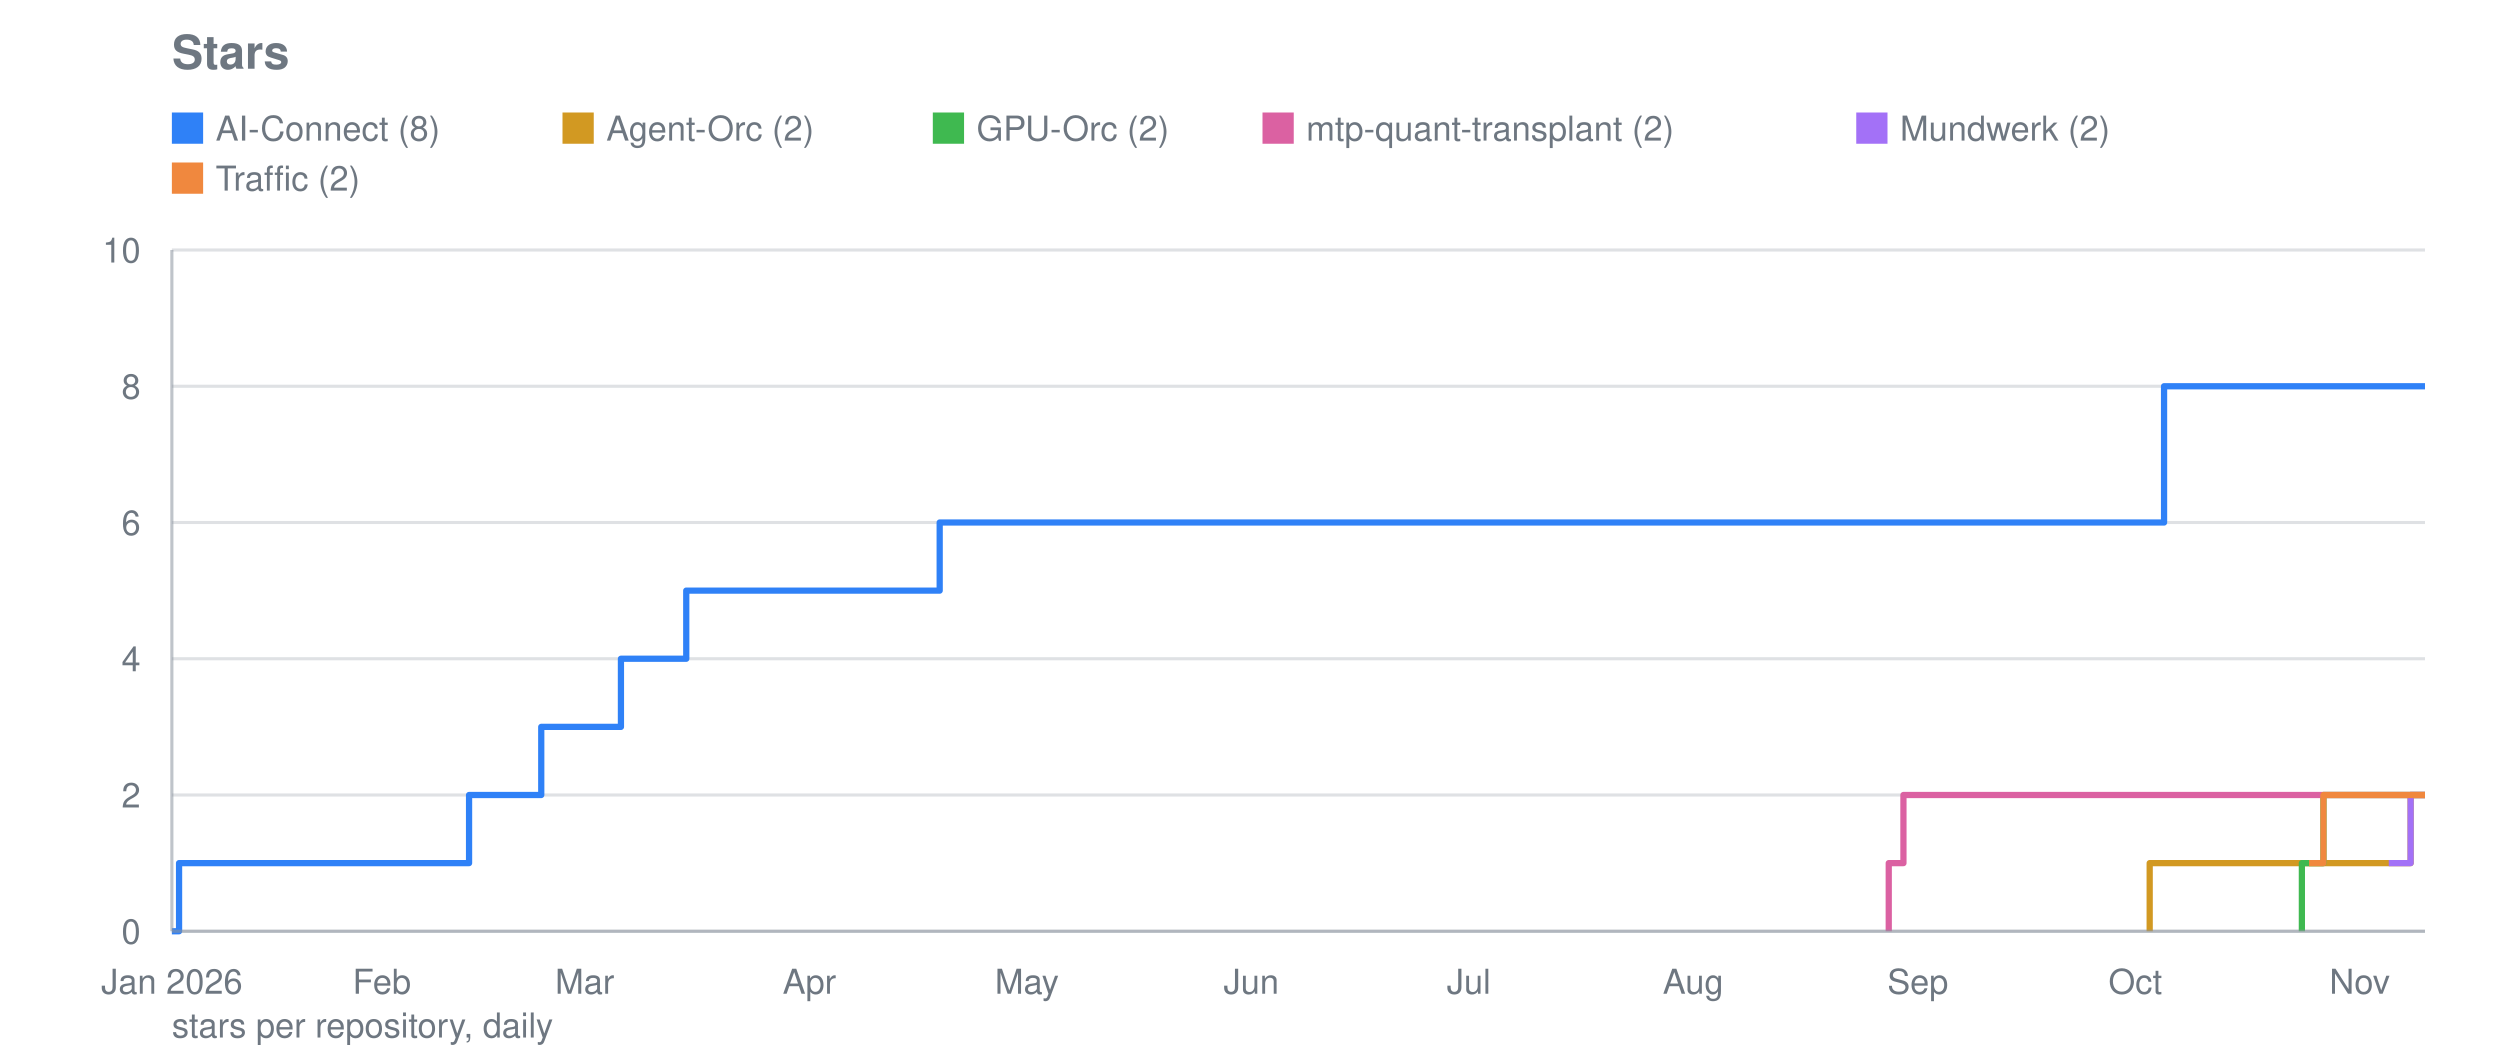
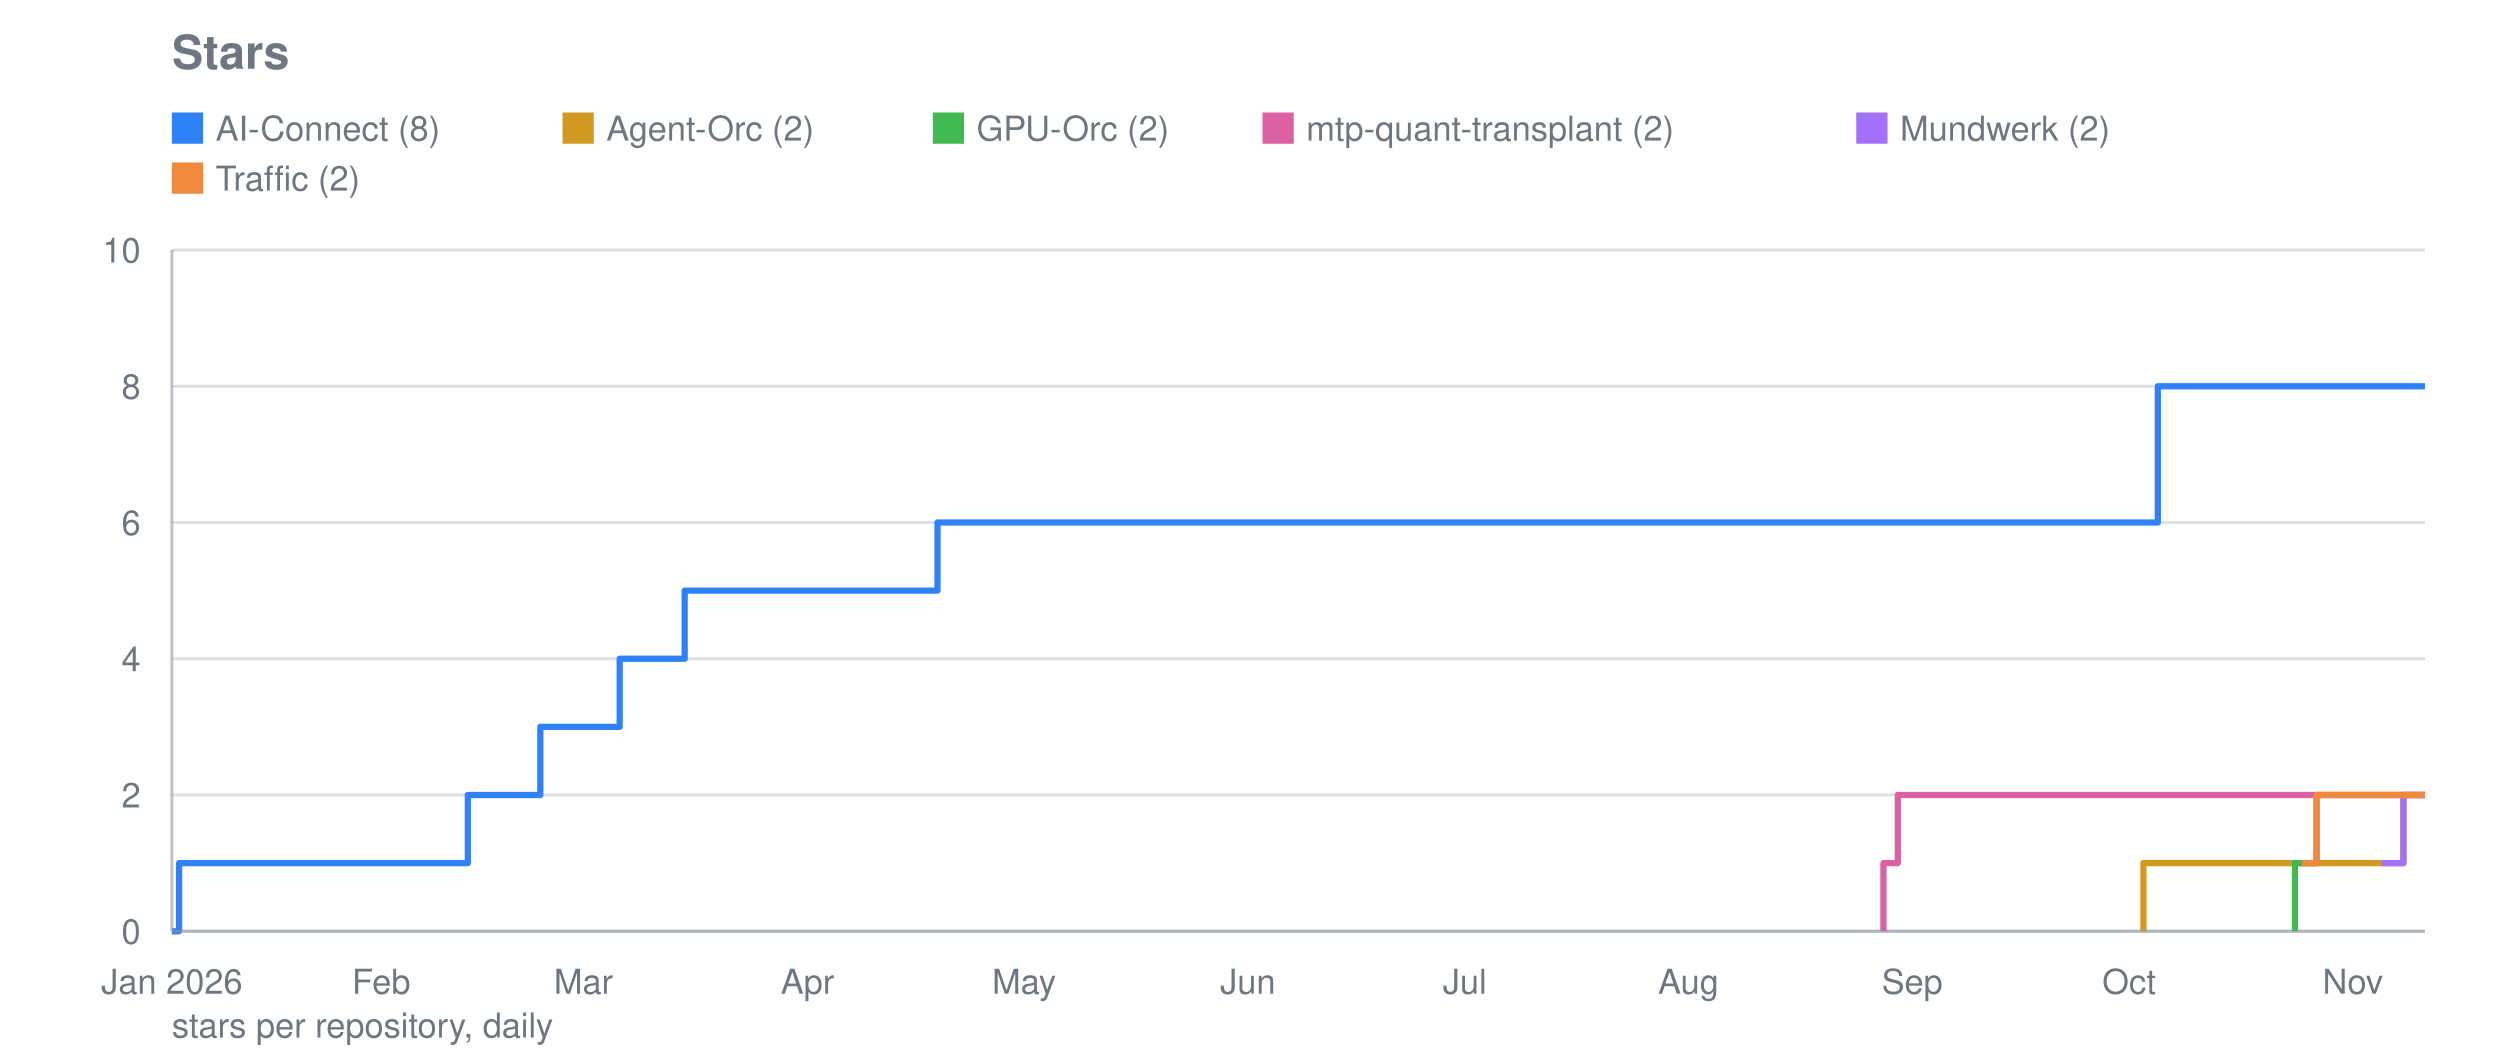
<svg xmlns="http://www.w3.org/2000/svg" viewBox="0 0 800 340" width="800" height="340" role="img" aria-label="Stars">
  <text font-family="system-ui, -apple-system, Segoe UI, Helvetica, Arial, sans-serif" font-size="15" font-weight="600" fill="#6e7781" x="55" y="22">Stars</text>
  <line stroke="#8b949e" stroke-width="1" opacity="0.28" x1="55" y1="298.0" x2="776" y2="298.0" />
  <text font-family="system-ui, -apple-system, Segoe UI, Helvetica, Arial, sans-serif" font-size="11" fill="#6e7781" x="45" y="302.0" text-anchor="end">0</text>
  <line stroke="#8b949e" stroke-width="1" opacity="0.28" x1="55" y1="254.4" x2="776" y2="254.4" />
  <text font-family="system-ui, -apple-system, Segoe UI, Helvetica, Arial, sans-serif" font-size="11" fill="#6e7781" x="45" y="258.4" text-anchor="end">2</text>
  <line stroke="#8b949e" stroke-width="1" opacity="0.28" x1="55" y1="210.8" x2="776" y2="210.8" />
  <text font-family="system-ui, -apple-system, Segoe UI, Helvetica, Arial, sans-serif" font-size="11" fill="#6e7781" x="45" y="214.8" text-anchor="end">4</text>
  <line stroke="#8b949e" stroke-width="1" opacity="0.28" x1="55" y1="167.2" x2="776" y2="167.2" />
  <text font-family="system-ui, -apple-system, Segoe UI, Helvetica, Arial, sans-serif" font-size="11" fill="#6e7781" x="45" y="171.2" text-anchor="end">6</text>
  <line stroke="#8b949e" stroke-width="1" opacity="0.28" x1="55" y1="123.6" x2="776" y2="123.6" />
  <text font-family="system-ui, -apple-system, Segoe UI, Helvetica, Arial, sans-serif" font-size="11" fill="#6e7781" x="45" y="127.6" text-anchor="end">8</text>
  <line stroke="#8b949e" stroke-width="1" opacity="0.28" x1="55" y1="80.0" x2="776" y2="80.0" />
  <text font-family="system-ui, -apple-system, Segoe UI, Helvetica, Arial, sans-serif" font-size="11" fill="#6e7781" x="45" y="84.0" text-anchor="end">10</text>
  <text font-family="system-ui, -apple-system, Segoe UI, Helvetica, Arial, sans-serif" font-size="11" fill="#6e7781" x="55.0" y="318" text-anchor="middle">Jan 2026</text>
-   <text font-family="system-ui, -apple-system, Segoe UI, Helvetica, Arial, sans-serif" font-size="11" fill="#6e7781" x="122.2" y="318" text-anchor="middle">Feb</text>
-   <text font-family="system-ui, -apple-system, Segoe UI, Helvetica, Arial, sans-serif" font-size="11" fill="#6e7781" x="187.1" y="318" text-anchor="middle">Mar</text>
-   <text font-family="system-ui, -apple-system, Segoe UI, Helvetica, Arial, sans-serif" font-size="11" fill="#6e7781" x="259.0" y="318" text-anchor="middle">Apr</text>
-   <text font-family="system-ui, -apple-system, Segoe UI, Helvetica, Arial, sans-serif" font-size="11" fill="#6e7781" x="328.6" y="318" text-anchor="middle">May</text>
-   <text font-family="system-ui, -apple-system, Segoe UI, Helvetica, Arial, sans-serif" font-size="11" fill="#6e7781" x="400.4" y="318" text-anchor="middle">Jun</text>
-   <text font-family="system-ui, -apple-system, Segoe UI, Helvetica, Arial, sans-serif" font-size="11" fill="#6e7781" x="470.0" y="318" text-anchor="middle">Jul</text>
-   <text font-family="system-ui, -apple-system, Segoe UI, Helvetica, Arial, sans-serif" font-size="11" fill="#6e7781" x="541.8" y="318" text-anchor="middle">Aug</text>
-   <text font-family="system-ui, -apple-system, Segoe UI, Helvetica, Arial, sans-serif" font-size="11" fill="#6e7781" x="613.7" y="318" text-anchor="middle">Sep</text>
-   <text font-family="system-ui, -apple-system, Segoe UI, Helvetica, Arial, sans-serif" font-size="11" fill="#6e7781" x="683.3" y="318" text-anchor="middle">Oct</text>
-   <text font-family="system-ui, -apple-system, Segoe UI, Helvetica, Arial, sans-serif" font-size="11" fill="#6e7781" x="755.1" y="318" text-anchor="middle">Nov</text>
-   <polyline fill="none" stroke="#2f81f7" stroke-width="2" stroke-linejoin="round" points="55.0,298.0 57.3,298.0 57.3,276.2 150.1,276.2 150.1,254.4 152.4,254.4 152.4,254.4 154.7,254.4 154.7,254.4 157.0,254.4 157.0,254.4 159.3,254.4 159.3,254.4 161.6,254.4 161.6,254.4 164.0,254.4 164.0,254.4 166.3,254.4 166.3,254.4 168.6,254.4 168.6,254.4 170.9,254.4 170.9,254.4 173.2,254.4 173.2,254.4 173.2,254.4 173.2,232.6 173.2,232.6 173.2,232.6 173.2,232.6 173.2,232.6 175.6,232.6 175.6,232.6 177.9,232.6 177.9,232.6 180.2,232.6 180.2,232.6 182.5,232.6 182.5,232.6 184.8,232.6 184.8,232.6 187.1,232.6 187.1,232.6 189.5,232.6 189.5,232.6 191.8,232.6 191.8,232.6 194.1,232.6 194.1,232.6 196.4,232.6 196.4,232.6 198.7,232.6 198.7,210.8 201.1,210.8 201.1,210.8 203.4,210.8 203.4,210.8 205.7,210.8 205.7,210.8 208.0,210.8 208.0,210.8 210.3,210.8 210.3,210.8 212.6,210.8 212.6,210.8 215.0,210.8 215.0,210.8 217.3,210.8 217.3,210.8 219.6,210.8 219.6,189.0 221.9,189.0 221.9,189.0 224.2,189.0 224.2,189.0 226.6,189.0 226.6,189.0 228.9,189.0 228.9,189.0 231.2,189.0 231.2,189.0 233.5,189.0 233.5,189.0 235.8,189.0 235.8,189.0 238.1,189.0 238.1,189.0 240.5,189.0 240.5,189.0 242.8,189.0 242.8,189.0 245.1,189.0 245.1,189.0 247.4,189.0 247.4,189.0 249.7,189.0 249.7,189.0 252.1,189.0 252.1,189.0 254.4,189.0 254.4,189.0 256.7,189.0 256.7,189.0 259.0,189.0 259.0,189.0 261.3,189.0 261.3,189.0 263.6,189.0 263.6,189.0 266.0,189.0 266.0,189.0 268.3,189.0 268.3,189.0 270.6,189.0 270.6,189.0 272.9,189.0 272.9,189.0 275.2,189.0 275.2,189.0 277.6,189.0 277.6,189.0 279.9,189.0 279.9,189.0 282.2,189.0 282.2,189.0 284.5,189.0 284.5,189.0 286.8,189.0 286.8,189.0 289.2,189.0 289.2,189.0 291.5,189.0 291.5,189.0 293.8,189.0 293.8,189.0 296.1,189.0 296.1,189.0 298.4,189.0 298.4,189.0 300.7,189.0 300.7,167.2 303.1,167.2 303.1,167.2 305.4,167.2 305.4,167.2 307.7,167.2 307.7,167.2 310.0,167.2 310.0,167.2 312.3,167.2 312.3,167.2 314.7,167.2 314.7,167.2 317.0,167.2 317.0,167.2 319.3,167.2 319.3,167.2 321.6,167.2 321.6,167.2 323.9,167.2 323.9,167.2 326.2,167.2 326.2,167.2 328.6,167.2 328.6,167.2 330.9,167.2 330.9,167.2 333.2,167.2 333.2,167.2 335.5,167.2 335.5,167.2 337.8,167.2 337.8,167.2 340.2,167.2 340.2,167.2 342.5,167.2 342.5,167.2 344.8,167.2 344.8,167.2 347.1,167.2 347.1,167.2 349.4,167.2 349.4,167.2 351.7,167.2 351.7,167.2 354.1,167.2 354.1,167.2 356.4,167.2 356.4,167.2 358.7,167.2 358.7,167.2 361.0,167.2 361.0,167.2 363.3,167.2 363.3,167.2 365.7,167.2 365.7,167.2 368.0,167.2 368.0,167.2 370.3,167.2 370.3,167.2 372.6,167.2 372.6,167.2 374.9,167.2 374.9,167.2 377.2,167.2 377.2,167.2 379.6,167.2 379.6,167.2 381.9,167.2 381.9,167.2 384.2,167.2 384.2,167.2 386.5,167.2 386.5,167.2 388.8,167.2 388.8,167.2 391.2,167.2 391.2,167.2 393.5,167.2 393.5,167.2 395.8,167.2 395.8,167.2 398.1,167.2 398.1,167.2 400.4,167.2 400.4,167.2 402.7,167.2 402.7,167.2 405.1,167.2 405.1,167.2 407.4,167.2 407.4,167.2 409.7,167.2 409.7,167.2 412.0,167.2 412.0,167.2 414.3,167.2 414.3,167.2 416.7,167.2 416.7,167.2 419.0,167.2 419.0,167.2 421.3,167.2 421.3,167.2 423.6,167.2 423.6,167.2 425.9,167.2 425.9,167.2 428.3,167.2 428.3,167.2 430.6,167.2 430.6,167.2 432.9,167.2 432.9,167.2 435.2,167.2 435.2,167.2 437.5,167.2 437.5,167.2 439.8,167.2 439.8,167.2 442.2,167.2 442.2,167.2 444.5,167.2 444.5,167.2 446.8,167.2 446.8,167.2 449.1,167.2 449.1,167.2 451.4,167.2 451.4,167.2 453.8,167.2 453.8,167.2 456.1,167.2 456.1,167.2 458.4,167.2 458.4,167.2 460.7,167.2 460.7,167.2 463.0,167.2 463.0,167.2 465.3,167.2 465.3,167.2 467.7,167.2 467.7,167.2 470.0,167.2 470.0,167.2 472.3,167.2 472.3,167.2 474.6,167.2 474.6,167.2 476.9,167.2 476.9,167.2 479.3,167.2 479.3,167.2 481.6,167.2 481.6,167.2 483.9,167.2 483.9,167.2 486.2,167.2 486.2,167.2 488.5,167.2 488.5,167.2 490.8,167.2 490.8,167.2 493.2,167.2 493.2,167.2 495.5,167.2 495.5,167.2 497.8,167.2 497.8,167.2 500.1,167.2 500.1,167.2 502.4,167.2 502.4,167.2 504.8,167.2 504.8,167.2 507.1,167.2 507.1,167.2 509.4,167.2 509.4,167.2 511.7,167.2 511.7,167.2 514.0,167.2 514.0,167.2 516.3,167.2 516.3,167.2 518.7,167.2 518.7,167.2 521.0,167.2 521.0,167.2 523.3,167.2 523.3,167.2 525.6,167.2 525.6,167.2 527.9,167.2 527.9,167.2 530.3,167.2 530.3,167.2 532.6,167.2 532.6,167.2 534.9,167.2 534.9,167.2 537.2,167.2 537.2,167.2 539.5,167.2 539.5,167.2 541.8,167.2 541.8,167.2 544.2,167.2 544.2,167.2 546.5,167.2 546.5,167.2 548.8,167.2 548.8,167.2 551.1,167.2 551.1,167.2 553.4,167.2 553.4,167.2 555.8,167.2 555.8,167.2 558.1,167.2 558.1,167.2 560.4,167.2 560.4,167.2 562.7,167.2 562.7,167.2 565.0,167.2 565.0,167.2 567.4,167.2 567.4,167.2 569.7,167.2 569.7,167.2 572.0,167.2 572.0,167.2 574.3,167.2 574.3,167.2 576.6,167.2 576.6,167.2 578.9,167.2 578.9,167.2 581.3,167.2 581.3,167.2 583.6,167.2 583.6,167.2 585.9,167.2 585.9,167.2 588.2,167.2 588.2,167.2 590.5,167.2 590.5,167.2 592.9,167.2 592.9,167.2 595.2,167.2 595.2,167.2 597.5,167.2 597.5,167.2 599.8,167.2 599.8,167.2 602.1,167.2 602.1,167.2 604.4,167.2 604.4,167.2 606.8,167.2 606.8,167.2 609.1,167.2 609.1,167.2 611.4,167.2 611.4,167.2 613.7,167.2 613.7,167.2 616.0,167.2 616.0,167.2 618.4,167.2 618.4,167.2 620.7,167.2 620.7,167.2 623.0,167.2 623.0,167.2 625.3,167.2 625.3,167.2 627.6,167.2 627.6,167.2 629.9,167.2 629.9,167.2 632.3,167.2 632.3,167.2 634.6,167.2 634.6,167.2 636.9,167.2 636.9,167.2 639.2,167.2 639.2,167.2 641.5,167.2 641.5,167.2 643.9,167.2 643.9,167.2 646.2,167.2 646.2,167.2 648.5,167.2 648.5,167.2 650.8,167.2 650.8,167.2 653.1,167.2 653.1,167.2 655.4,167.2 655.4,167.2 657.8,167.2 657.8,167.2 660.1,167.2 660.1,167.2 662.4,167.2 662.4,167.2 664.7,167.2 664.7,167.2 667.0,167.2 667.0,167.2 669.4,167.2 669.4,167.2 671.7,167.2 671.7,167.2 674.0,167.2 674.0,167.2 676.3,167.2 676.3,167.2 678.6,167.2 678.6,167.2 680.9,167.2 680.9,167.2 683.3,167.2 683.3,167.2 685.6,167.2 685.6,167.2 687.9,167.2 687.9,167.2 690.2,167.2 690.2,167.2 692.5,167.2 692.5,123.6 694.9,123.6 694.9,123.6 697.2,123.6 697.2,123.6 699.5,123.6 699.5,123.6 701.8,123.6 701.8,123.6 704.1,123.6 704.1,123.6 706.5,123.6 706.5,123.6 708.8,123.6 708.8,123.6 711.1,123.6 711.1,123.6 713.4,123.6 713.4,123.6 715.7,123.6 715.7,123.6 718.0,123.6 718.0,123.6 720.4,123.6 720.4,123.6 722.7,123.6 722.7,123.6 725.0,123.6 725.0,123.6 727.3,123.6 727.3,123.6 729.6,123.6 729.6,123.6 732.0,123.6 732.0,123.6 734.3,123.6 734.3,123.6 736.6,123.6 736.6,123.6 738.9,123.6 738.9,123.6 741.2,123.6 741.2,123.6 743.5,123.6 743.5,123.6 745.9,123.6 745.9,123.6 748.2,123.6 748.2,123.6 750.5,123.6 750.5,123.6 752.8,123.6 752.8,123.6 755.1,123.6 755.1,123.6 757.5,123.6 757.5,123.6 759.8,123.6 759.8,123.6 762.1,123.6 762.1,123.6 764.4,123.6 764.4,123.6 766.7,123.6 766.7,123.6 769.0,123.6 769.0,123.6 771.4,123.6 771.4,123.6 773.7,123.6 773.7,123.6 776.0,123.6 776.0,123.6" />
+   <text font-family="system-ui, -apple-system, Segoe UI, Helvetica, Arial, sans-serif" font-size="11" fill="#6e7781" x="122.0" y="318" text-anchor="middle">Feb</text>
+   <text font-family="system-ui, -apple-system, Segoe UI, Helvetica, Arial, sans-serif" font-size="11" fill="#6e7781" x="186.7" y="318" text-anchor="middle">Mar</text>
+   <text font-family="system-ui, -apple-system, Segoe UI, Helvetica, Arial, sans-serif" font-size="11" fill="#6e7781" x="258.4" y="318" text-anchor="middle">Apr</text>
+   <text font-family="system-ui, -apple-system, Segoe UI, Helvetica, Arial, sans-serif" font-size="11" fill="#6e7781" x="327.7" y="318" text-anchor="middle">May</text>
+   <text font-family="system-ui, -apple-system, Segoe UI, Helvetica, Arial, sans-serif" font-size="11" fill="#6e7781" x="399.3" y="318" text-anchor="middle">Jun</text>
+   <text font-family="system-ui, -apple-system, Segoe UI, Helvetica, Arial, sans-serif" font-size="11" fill="#6e7781" x="468.7" y="318" text-anchor="middle">Jul</text>
+   <text font-family="system-ui, -apple-system, Segoe UI, Helvetica, Arial, sans-serif" font-size="11" fill="#6e7781" x="540.3" y="318" text-anchor="middle">Aug</text>
+   <text font-family="system-ui, -apple-system, Segoe UI, Helvetica, Arial, sans-serif" font-size="11" fill="#6e7781" x="611.9" y="318" text-anchor="middle">Sep</text>
+   <text font-family="system-ui, -apple-system, Segoe UI, Helvetica, Arial, sans-serif" font-size="11" fill="#6e7781" x="681.3" y="318" text-anchor="middle">Oct</text>
+   <text font-family="system-ui, -apple-system, Segoe UI, Helvetica, Arial, sans-serif" font-size="11" fill="#6e7781" x="752.9" y="318" text-anchor="middle">Nov</text>
+   <polyline fill="none" stroke="#2f81f7" stroke-width="2" stroke-linejoin="round" points="55.0,298.0 57.3,298.0 57.3,276.2 149.7,276.2 149.7,254.4 152.1,254.4 152.1,254.4 154.4,254.4 154.4,254.4 156.7,254.4 156.7,254.4 159.0,254.4 159.0,254.4 161.3,254.4 161.3,254.4 163.6,254.4 163.6,254.4 165.9,254.4 165.9,254.4 168.2,254.4 168.2,254.4 170.5,254.4 170.5,254.4 172.9,254.4 172.9,254.4 172.9,254.4 172.9,232.6 172.9,232.6 172.9,232.6 172.9,232.6 172.9,232.6 175.2,232.6 175.2,232.6 177.5,232.6 177.5,232.6 179.8,232.6 179.8,232.6 182.1,232.6 182.1,232.6 184.4,232.6 184.4,232.6 186.7,232.6 186.7,232.6 189.0,232.6 189.0,232.6 191.3,232.6 191.3,232.6 193.7,232.6 193.7,232.6 196.0,232.6 196.0,232.6 198.3,232.6 198.3,210.8 200.6,210.8 200.6,210.8 202.9,210.8 202.9,210.8 205.2,210.8 205.2,210.8 207.5,210.8 207.5,210.8 209.8,210.8 209.8,210.8 212.1,210.8 212.1,210.8 214.5,210.8 214.5,210.8 216.8,210.8 216.8,210.8 219.1,210.8 219.1,189.0 221.4,189.0 221.4,189.0 223.7,189.0 223.7,189.0 226.0,189.0 226.0,189.0 228.3,189.0 228.3,189.0 230.6,189.0 230.6,189.0 232.9,189.0 232.9,189.0 235.2,189.0 235.2,189.0 237.6,189.0 237.6,189.0 239.9,189.0 239.9,189.0 242.2,189.0 242.2,189.0 244.5,189.0 244.5,189.0 246.8,189.0 246.8,189.0 249.1,189.0 249.1,189.0 251.4,189.0 251.4,189.0 253.7,189.0 253.7,189.0 256.0,189.0 256.0,189.0 258.4,189.0 258.4,189.0 260.7,189.0 260.7,189.0 263.0,189.0 263.0,189.0 265.3,189.0 265.3,189.0 267.6,189.0 267.6,189.0 269.9,189.0 269.9,189.0 272.2,189.0 272.2,189.0 274.5,189.0 274.5,189.0 276.8,189.0 276.8,189.0 279.2,189.0 279.2,189.0 281.5,189.0 281.5,189.0 283.8,189.0 283.8,189.0 286.1,189.0 286.1,189.0 288.4,189.0 288.4,189.0 290.7,189.0 290.7,189.0 293.0,189.0 293.0,189.0 295.3,189.0 295.3,189.0 297.6,189.0 297.6,189.0 300.0,189.0 300.0,167.2 302.3,167.2 302.3,167.2 304.6,167.2 304.6,167.2 306.9,167.2 306.9,167.2 309.2,167.2 309.2,167.2 311.5,167.2 311.5,167.2 313.8,167.2 313.8,167.2 316.1,167.2 316.1,167.2 318.4,167.2 318.4,167.2 320.8,167.2 320.8,167.2 323.1,167.2 323.1,167.2 325.4,167.2 325.4,167.2 327.7,167.2 327.7,167.2 330.0,167.2 330.0,167.2 332.3,167.2 332.3,167.2 334.6,167.2 334.6,167.2 336.9,167.2 336.9,167.2 339.2,167.2 339.2,167.2 341.6,167.2 341.6,167.2 343.9,167.2 343.9,167.2 346.2,167.2 346.2,167.2 348.5,167.2 348.5,167.2 350.8,167.2 350.8,167.2 353.1,167.2 353.1,167.2 355.4,167.2 355.4,167.2 357.7,167.2 357.7,167.2 360.0,167.2 360.0,167.2 362.3,167.2 362.3,167.2 364.7,167.2 364.7,167.2 367.0,167.2 367.0,167.2 369.3,167.2 369.3,167.2 371.6,167.2 371.6,167.2 373.9,167.2 373.9,167.2 376.2,167.2 376.2,167.2 378.5,167.2 378.5,167.2 380.8,167.2 380.8,167.2 383.1,167.2 383.1,167.2 385.5,167.2 385.5,167.2 387.8,167.2 387.8,167.2 390.1,167.2 390.1,167.2 392.4,167.2 392.4,167.2 394.7,167.2 394.7,167.2 397.0,167.2 397.0,167.2 399.3,167.2 399.3,167.2 401.6,167.2 401.6,167.2 403.9,167.2 403.9,167.2 406.3,167.2 406.3,167.2 408.6,167.2 408.6,167.2 410.9,167.2 410.9,167.2 413.2,167.2 413.2,167.2 415.5,167.2 415.5,167.2 417.8,167.2 417.8,167.2 420.1,167.2 420.1,167.2 422.4,167.2 422.4,167.2 424.7,167.2 424.7,167.2 427.1,167.2 427.1,167.2 429.4,167.2 429.4,167.2 431.7,167.2 431.7,167.2 434.0,167.2 434.0,167.2 436.3,167.2 436.3,167.2 438.6,167.2 438.6,167.2 440.9,167.2 440.9,167.2 443.2,167.2 443.2,167.2 445.5,167.2 445.5,167.2 447.9,167.2 447.9,167.2 450.2,167.2 450.2,167.2 452.5,167.2 452.5,167.2 454.8,167.2 454.8,167.2 457.1,167.2 457.1,167.2 459.4,167.2 459.4,167.2 461.7,167.2 461.7,167.2 464.0,167.2 464.0,167.2 466.3,167.2 466.3,167.2 468.7,167.2 468.7,167.2 471.0,167.2 471.0,167.2 473.3,167.2 473.3,167.2 475.6,167.2 475.6,167.2 477.9,167.2 477.9,167.2 480.2,167.2 480.2,167.2 482.5,167.2 482.5,167.2 484.8,167.2 484.8,167.2 487.1,167.2 487.1,167.2 489.4,167.2 489.4,167.2 491.8,167.2 491.8,167.2 494.1,167.2 494.1,167.2 496.4,167.2 496.4,167.2 498.7,167.2 498.7,167.2 501.0,167.2 501.0,167.2 503.3,167.2 503.3,167.2 505.6,167.2 505.6,167.2 507.9,167.2 507.9,167.2 510.2,167.2 510.2,167.2 512.6,167.2 512.6,167.2 514.9,167.2 514.9,167.2 517.2,167.2 517.2,167.2 519.5,167.2 519.5,167.2 521.8,167.2 521.8,167.2 524.1,167.2 524.1,167.2 526.4,167.2 526.4,167.2 528.7,167.2 528.7,167.2 531.0,167.2 531.0,167.2 533.4,167.2 533.4,167.2 535.7,167.2 535.7,167.2 538.0,167.2 538.0,167.2 540.3,167.2 540.3,167.2 542.6,167.2 542.6,167.2 544.9,167.2 544.9,167.2 547.2,167.2 547.2,167.2 549.5,167.2 549.5,167.2 551.8,167.2 551.8,167.2 554.2,167.2 554.2,167.2 556.5,167.2 556.5,167.2 558.8,167.2 558.8,167.2 561.1,167.2 561.1,167.2 563.4,167.2 563.4,167.2 565.7,167.2 565.7,167.2 568.0,167.2 568.0,167.2 570.3,167.2 570.3,167.2 572.6,167.2 572.6,167.2 575.0,167.2 575.0,167.2 577.3,167.2 577.3,167.2 579.6,167.2 579.6,167.2 581.9,167.2 581.9,167.2 584.2,167.2 584.2,167.2 586.5,167.2 586.5,167.2 588.8,167.2 588.8,167.2 591.1,167.2 591.1,167.2 593.4,167.2 593.4,167.2 595.8,167.2 595.8,167.2 598.1,167.2 598.1,167.2 600.4,167.2 600.4,167.2 602.7,167.2 602.7,167.2 605.0,167.2 605.0,167.2 607.3,167.2 607.3,167.2 609.6,167.2 609.6,167.2 611.9,167.2 611.9,167.2 614.2,167.2 614.2,167.2 616.5,167.2 616.5,167.2 618.9,167.2 618.9,167.2 621.2,167.2 621.2,167.2 623.5,167.2 623.5,167.2 625.8,167.2 625.8,167.2 628.1,167.2 628.1,167.2 630.4,167.2 630.4,167.2 632.7,167.2 632.7,167.2 635.0,167.2 635.0,167.2 637.3,167.2 637.3,167.2 639.7,167.2 639.7,167.2 642.0,167.2 642.0,167.2 644.3,167.2 644.3,167.2 646.6,167.2 646.6,167.2 648.9,167.2 648.9,167.2 651.2,167.2 651.2,167.2 653.5,167.2 653.5,167.2 655.8,167.2 655.8,167.2 658.1,167.2 658.1,167.2 660.5,167.2 660.5,167.2 662.8,167.2 662.8,167.2 665.1,167.2 665.1,167.2 667.4,167.2 667.4,167.2 669.7,167.2 669.7,167.2 672.0,167.2 672.0,167.2 674.3,167.2 674.3,167.2 676.6,167.2 676.6,167.2 678.9,167.2 678.9,167.2 681.3,167.2 681.3,167.2 683.6,167.2 683.6,167.2 685.9,167.2 685.9,167.2 688.2,167.2 688.2,167.2 690.5,167.2 690.5,123.6 692.8,123.6 692.8,123.6 695.1,123.6 695.1,123.6 697.4,123.6 697.4,123.6 699.7,123.6 699.7,123.6 702.1,123.6 702.1,123.6 704.4,123.6 704.4,123.6 706.7,123.6 706.7,123.6 709.0,123.6 709.0,123.6 711.3,123.6 711.3,123.6 713.6,123.6 713.6,123.6 715.9,123.6 715.9,123.6 718.2,123.6 718.2,123.6 720.5,123.6 720.5,123.6 722.8,123.6 722.8,123.6 725.2,123.6 725.2,123.6 727.5,123.6 727.5,123.6 729.8,123.6 729.8,123.6 732.1,123.6 732.1,123.6 734.4,123.6 734.4,123.6 736.7,123.6 736.7,123.6 739.0,123.6 739.0,123.6 741.3,123.6 741.3,123.6 743.6,123.6 743.6,123.6 746.0,123.6 746.0,123.6 748.3,123.6 748.3,123.6 750.6,123.6 750.6,123.6 752.9,123.6 752.9,123.6 755.2,123.6 755.2,123.6 757.5,123.6 757.5,123.6 759.8,123.6 759.8,123.6 762.1,123.6 762.1,123.6 764.4,123.6 764.4,123.6 766.8,123.6 766.8,123.6 769.1,123.6 769.1,123.6 771.4,123.6 771.4,123.6 773.7,123.6 773.7,123.6 776.0,123.6 776.0,123.6" />
  <rect fill="#2f81f7" x="55" y="36" width="10" height="10" />
  <text font-family="system-ui, -apple-system, Segoe UI, Helvetica, Arial, sans-serif" font-size="11" fill="#6e7781" x="69" y="45">AI-Connect (8)</text>
-   <polyline fill="none" stroke="#d29922" stroke-width="2" stroke-linejoin="round" points="687.9,298.0 687.9,298.0 687.9,276.2 738.9,276.2 738.9,276.2 741.2,276.2 741.2,276.2 743.5,276.2 743.5,276.2 745.9,276.2 745.9,276.2 748.2,276.2 748.2,276.2 750.5,276.2 750.5,276.2 752.8,276.2 752.8,276.2 755.1,276.2 755.1,276.2 757.5,276.2 757.5,276.2 759.8,276.2 759.8,276.2 762.1,276.2 762.1,276.2 764.4,276.2 764.4,276.2 766.7,276.2 766.7,276.2 769.0,276.2 769.0,276.2 771.4,276.2 771.4,254.4 773.7,254.4 773.7,254.4 776.0,254.4 776.0,254.4" />
+   <polyline fill="none" stroke="#d29922" stroke-width="2" stroke-linejoin="round" points="685.9,298.0 685.9,298.0 685.9,276.2 736.7,276.2 736.7,276.2 739.0,276.2 739.0,276.2 741.3,276.2 741.3,276.2 743.6,276.2 743.6,276.2 746.0,276.2 746.0,276.2 748.3,276.2 748.3,276.2 750.6,276.2 750.6,276.2 752.9,276.2 752.9,276.2 755.2,276.2 755.2,276.2 757.5,276.2 757.5,276.2 759.8,276.2 759.8,276.2 762.1,276.2 762.1,276.2 764.4,276.2 764.4,276.2 766.8,276.2 766.8,276.2 769.1,276.2 769.1,254.4 771.4,254.4 771.4,254.4 773.7,254.4 773.7,254.4 776.0,254.4 776.0,254.4" />
  <rect fill="#d29922" x="180.0" y="36" width="10" height="10" />
  <text font-family="system-ui, -apple-system, Segoe UI, Helvetica, Arial, sans-serif" font-size="11" fill="#6e7781" x="194.0" y="45">Agent-Orc (2)</text>
-   <polyline fill="none" stroke="#3fb950" stroke-width="2" stroke-linejoin="round" points="736.6,298.0 736.6,298.0 736.6,276.2 738.9,276.2 738.9,276.2 741.2,276.2 741.2,276.2 743.5,276.2 743.5,254.4 745.9,254.4 745.9,254.4 748.2,254.4 748.2,254.4 750.5,254.4 750.5,254.4 752.8,254.4 752.8,254.4 755.1,254.4 755.1,254.4 757.5,254.4 757.5,254.4 759.8,254.4 759.8,254.4 762.1,254.4 762.1,254.4 764.4,254.4 764.4,254.4 766.7,254.4 766.7,254.4 769.0,254.4 769.0,254.4 771.4,254.4 771.4,254.4 773.7,254.4 773.7,254.4 776.0,254.4 776.0,254.4" />
+   <polyline fill="none" stroke="#3fb950" stroke-width="2" stroke-linejoin="round" points="734.4,298.0 734.4,298.0 734.4,276.2 736.7,276.2 736.7,276.2 739.0,276.2 739.0,276.2 741.3,276.2 741.3,254.4 743.6,254.4 743.6,254.4 746.0,254.4 746.0,254.4 748.3,254.4 748.3,254.4 750.6,254.4 750.6,254.4 752.9,254.4 752.9,254.4 755.2,254.4 755.2,254.4 757.5,254.4 757.5,254.4 759.8,254.4 759.8,254.4 762.1,254.4 762.1,254.4 764.4,254.4 764.4,254.4 766.8,254.4 766.8,254.4 769.1,254.4 769.1,254.4 771.4,254.4 771.4,254.4 773.7,254.4 773.7,254.4 776.0,254.4 776.0,254.4" />
  <rect fill="#3fb950" x="298.5" y="36" width="10" height="10" />
  <text font-family="system-ui, -apple-system, Segoe UI, Helvetica, Arial, sans-serif" font-size="11" fill="#6e7781" x="312.5" y="45">GPU-Orc (2)</text>
-   <polyline fill="none" stroke="#db61a2" stroke-width="2" stroke-linejoin="round" points="604.4,298.0 604.4,298.0 604.4,276.2 609.1,276.2 609.1,254.4 738.9,254.4 738.9,254.4 741.2,254.4 741.2,254.4 743.5,254.4 743.5,254.4 745.9,254.4 745.9,254.4 748.2,254.4 748.2,254.4 750.5,254.4 750.5,254.4 752.8,254.4 752.8,254.4 755.1,254.4 755.1,254.4 757.5,254.4 757.5,254.4 759.8,254.4 759.8,254.4 762.1,254.4 762.1,254.4 764.4,254.4 764.4,254.4 766.7,254.4 766.7,254.4 769.0,254.4 769.0,254.4 771.4,254.4 771.4,254.4 773.7,254.4 773.7,254.4 776.0,254.4 776.0,254.4" />
+   <polyline fill="none" stroke="#db61a2" stroke-width="2" stroke-linejoin="round" points="602.7,298.0 602.7,298.0 602.7,276.2 607.3,276.2 607.3,254.4 736.7,254.4 736.7,254.4 739.0,254.4 739.0,254.4 741.3,254.4 741.3,254.4 743.6,254.4 743.6,254.4 746.0,254.4 746.0,254.4 748.3,254.4 748.3,254.4 750.6,254.4 750.6,254.4 752.9,254.4 752.9,254.4 755.2,254.4 755.2,254.4 757.5,254.4 757.5,254.4 759.8,254.4 759.8,254.4 762.1,254.4 762.1,254.4 764.4,254.4 764.4,254.4 766.8,254.4 766.8,254.4 769.1,254.4 769.1,254.4 771.4,254.4 771.4,254.4 773.7,254.4 773.7,254.4 776.0,254.4 776.0,254.4" />
  <rect fill="#db61a2" x="404.0" y="36" width="10" height="10" />
  <text font-family="system-ui, -apple-system, Segoe UI, Helvetica, Arial, sans-serif" font-size="11" fill="#6e7781" x="418.0" y="45">mtp-quant-transplant (2)</text>
-   <polyline fill="none" stroke="#a371f7" stroke-width="2" stroke-linejoin="round" points="764.4,276.2 766.7,276.2 766.7,276.2 769.0,276.2 769.0,276.2 771.4,276.2 771.4,254.4 773.7,254.4 773.7,254.4 776.0,254.4 776.0,254.4" />
+   <polyline fill="none" stroke="#a371f7" stroke-width="2" stroke-linejoin="round" points="762.1,276.2 764.4,276.2 764.4,276.2 766.8,276.2 766.8,276.2 769.1,276.2 769.1,254.4 771.4,254.4 771.4,254.4 773.7,254.4 773.7,254.4 776.0,254.4 776.0,254.4" />
  <rect fill="#a371f7" x="594.0" y="36" width="10" height="10" />
  <text font-family="system-ui, -apple-system, Segoe UI, Helvetica, Arial, sans-serif" font-size="11" fill="#6e7781" x="608.0" y="45">Mundwerk (2)</text>
-   <polyline fill="none" stroke="#f0883e" stroke-width="2" stroke-linejoin="round" points="738.9,276.2 741.2,276.2 741.2,276.2 743.5,276.2 743.5,254.4 745.9,254.4 745.9,254.4 748.2,254.4 748.2,254.4 750.5,254.4 750.5,254.4 752.8,254.4 752.8,254.4 755.1,254.4 755.1,254.4 757.5,254.4 757.5,254.4 759.8,254.4 759.8,254.4 762.1,254.4 762.1,254.4 764.4,254.4 764.4,254.4 766.7,254.4 766.7,254.4 769.0,254.4 769.0,254.4 771.4,254.4 771.4,254.4 773.7,254.4 773.7,254.4 776.0,254.4 776.0,254.4" />
+   <polyline fill="none" stroke="#f0883e" stroke-width="2" stroke-linejoin="round" points="736.7,276.2 739.0,276.2 739.0,276.2 741.3,276.2 741.3,254.4 743.6,254.4 743.6,254.4 746.0,254.4 746.0,254.4 748.3,254.4 748.3,254.4 750.6,254.4 750.6,254.4 752.9,254.4 752.9,254.4 755.2,254.4 755.2,254.4 757.5,254.4 757.5,254.4 759.8,254.4 759.8,254.4 762.1,254.4 762.1,254.4 764.4,254.4 764.4,254.4 766.8,254.4 766.8,254.4 769.1,254.4 769.1,254.4 771.4,254.4 771.4,254.4 773.7,254.4 773.7,254.4 776.0,254.4 776.0,254.4" />
  <rect fill="#f0883e" x="55" y="52" width="10" height="10" />
  <text font-family="system-ui, -apple-system, Segoe UI, Helvetica, Arial, sans-serif" font-size="11" fill="#6e7781" x="69" y="61">Traffic (2)</text>
  <line stroke="#8b949e" stroke-width="1" opacity="0.55" x1="55" y1="80" x2="55" y2="298" />
  <line stroke="#8b949e" stroke-width="1" opacity="0.55" x1="55" y1="298" x2="776" y2="298" />
  <text font-family="system-ui, -apple-system, Segoe UI, Helvetica, Arial, sans-serif" font-size="11" fill="#6e7781" x="55" y="332">stars per repository, daily</text>
</svg>
